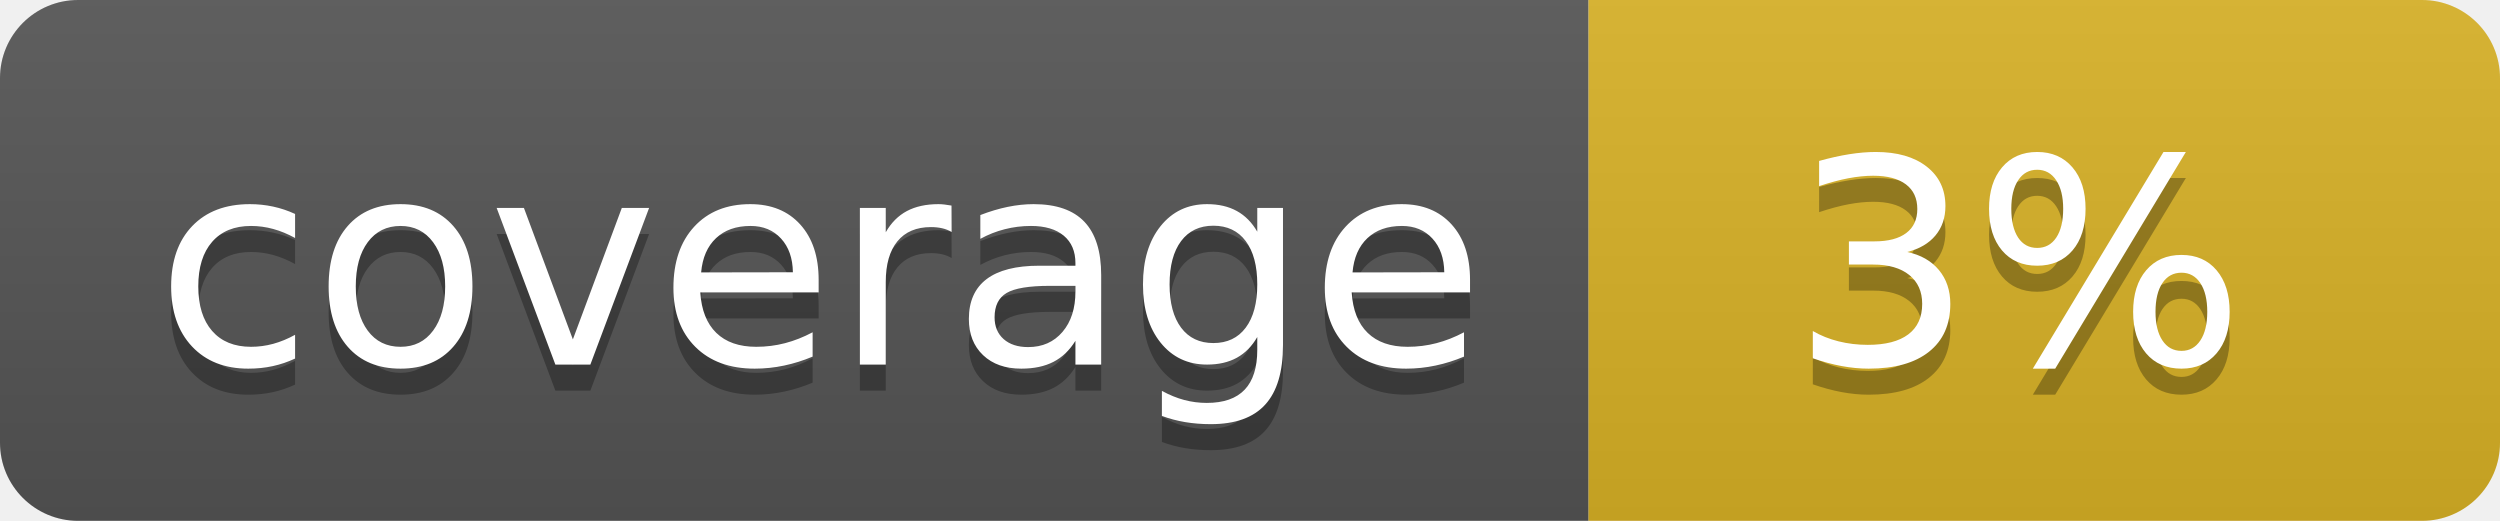
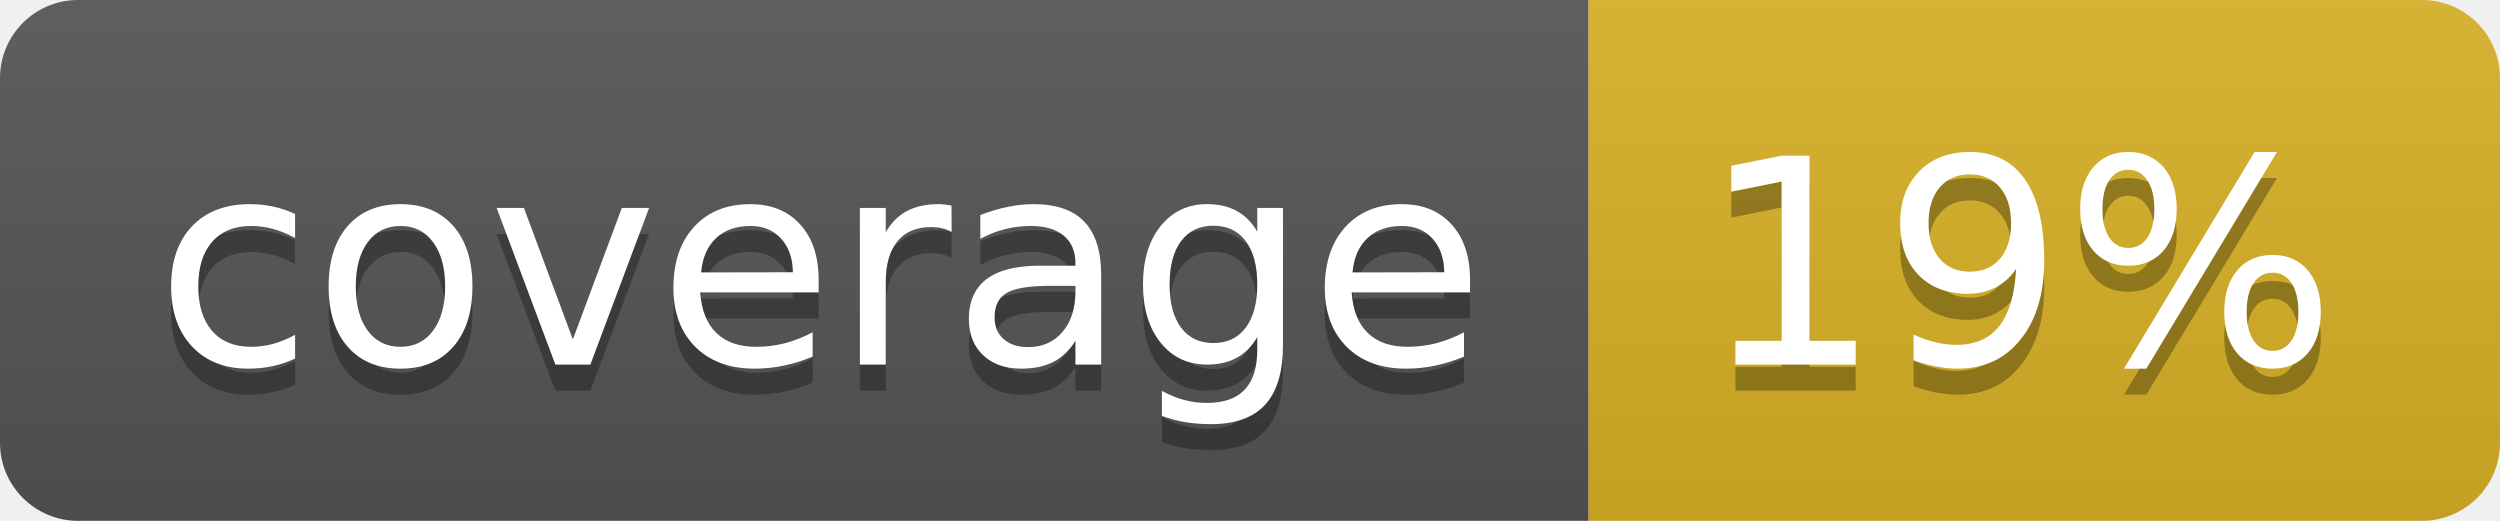
<svg xmlns="http://www.w3.org/2000/svg" width="96" height="20">
  <linearGradient id="b" x2="0" y2="100%">
    <stop offset="0" stop-color="#bbb" stop-opacity=".1" />
    <stop offset="1" stop-opacity=".1" />
  </linearGradient>
  <clipPath id="a">
    <rect width="96" height="20" rx="3" fill="#fff" />
  </clipPath>
  <g clip-path="url(#a)">
    <path fill="#555" d="M0 0h61v20H0z" />
    <path fill="#D9B226" d="M61 0h35v20H61z" />
    <path fill="url(#b)" d="M0 0h96v20H0z" />
  </g>
  <g fill="#fff" text-anchor="middle" font-family="DejaVu Sans,Verdana,Geneva,sans-serif" font-size="110">
    <text x="315" y="150" fill="#010101" fill-opacity=".3" transform="scale(.1)" textLength="510">coverage</text>
    <text x="315" y="140" transform="scale(.1)" textLength="510">coverage</text>
-     <text x="775" y="150" fill="#010101" fill-opacity=".3" transform="scale(.1)" textLength="250">3%</text>
-     <text x="775" y="140" transform="scale(.1)" textLength="250">3%</text>
+     <text x="775" y="150" fill="#010101" fill-opacity=".3" transform="scale(.1)" textLength="250">19%</text>
+     <text x="775" y="140" transform="scale(.1)" textLength="250">19%</text>
  </g>
</svg>
